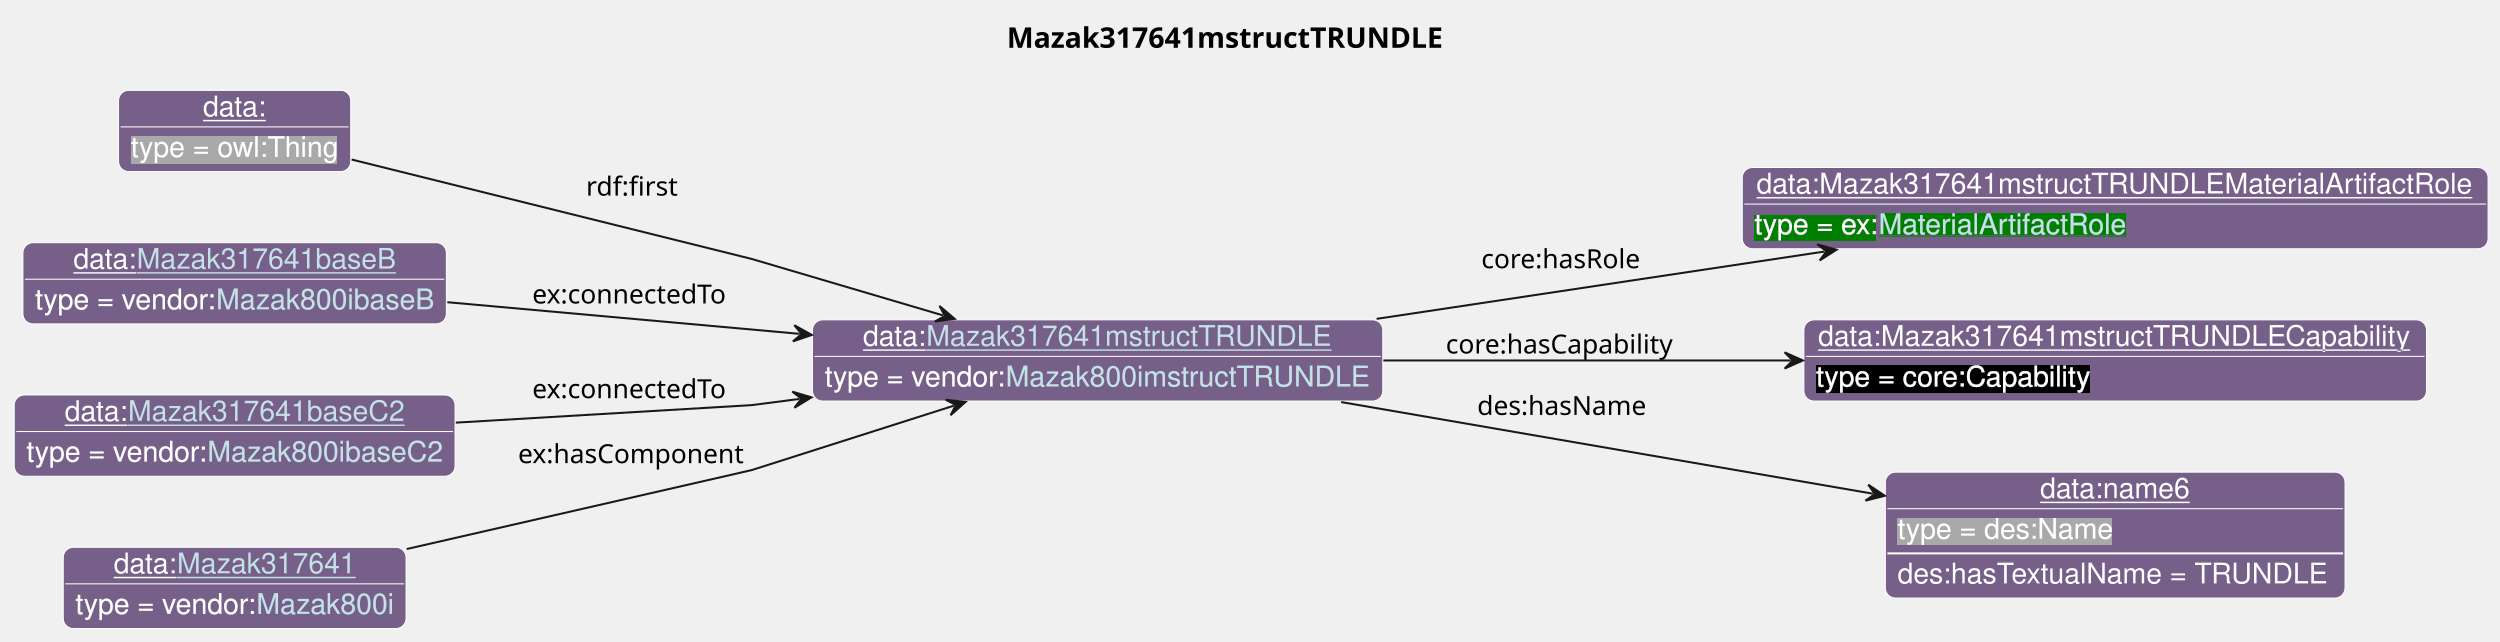
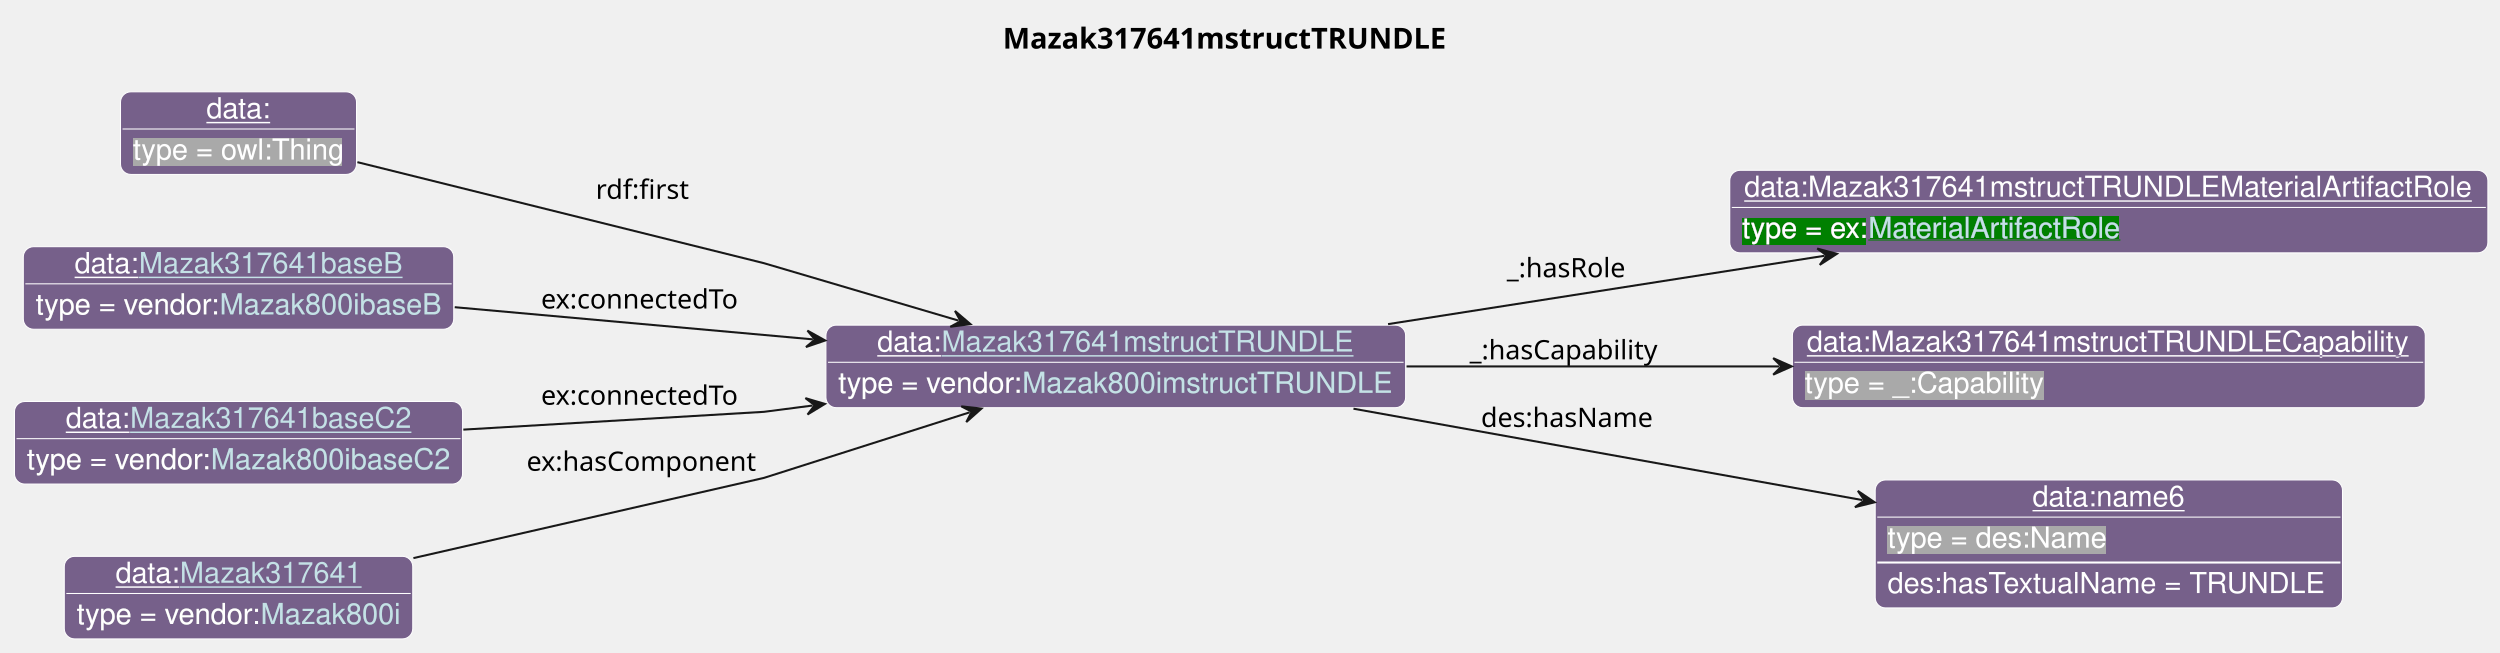
- <svg xmlns="http://www.w3.org/2000/svg" xmlns:xlink="http://www.w3.org/1999/xlink" contentStyleType="text/css" data-diagram-type="CLASS" height="316px" preserveAspectRatio="none" style="width:1231px;height:316px;background:#FFFFFF;" version="1.1" viewBox="0 0 1231 316" width="1231px" zoomAndPan="magnify">
+ <svg xmlns="http://www.w3.org/2000/svg" xmlns:xlink="http://www.w3.org/1999/xlink" contentStyleType="text/css" data-diagram-type="CLASS" height="316px" preserveAspectRatio="none" style="width:1211px;height:316px;background:#FFFFFF;" version="1.1" viewBox="0 0 1211 316" width="1211px" zoomAndPan="magnify">
  <defs>
-     <filter height="1" id="b4dmagtp1xdmj0" width="1" x="0" y="0">
+     <filter height="1" id="b1xn55emqcyx260" width="1" x="0" y="0">
      <feFlood flood-color="#76608A" result="flood" />
      <feComposite in="SourceGraphic" in2="flood" operator="over" />
    </filter>
-     <filter height="1" id="b4dmagtp1xdmj1" width="1" x="0" y="0">
+     <filter height="1" id="b1xn55emqcyx261" width="1" x="0" y="0">
      <feFlood flood-color="#008000" result="flood" />
      <feComposite in="SourceGraphic" in2="flood" operator="over" />
    </filter>
-     <filter height="1" id="b4dmagtp1xdmj2" width="1" x="0" y="0">
-       <feFlood flood-color="#000000" result="flood" />
-       <feComposite in="SourceGraphic" in2="flood" operator="over" />
-     </filter>
-     <filter height="1" id="b4dmagtp1xdmj3" width="1" x="0" y="0">
+     <filter height="1" id="b1xn55emqcyx262" width="1" x="0" y="0">
      <feFlood flood-color="#A9A9A9" result="flood" />
      <feComposite in="SourceGraphic" in2="flood" operator="over" />
    </filter>
  </defs>
  <g>
    <g class="title" data-source-line="13">
-       <text fill="#000000" font-family="sans-serif" font-size="14" font-weight="bold" lengthAdjust="spacing" textLength="225.6" x="495.769" y="23.535">Mazak317641mstructTRUNDLE</text>
+       <text fill="#000000" font-family="sans-serif" font-size="14" font-weight="bold" lengthAdjust="spacing" textLength="225.6" x="485.769" y="23.535">Mazak317641mstructTRUNDLE</text>
    </g>
    <g class="entity" data-entity="o0" data-source-line="131" data-uid="ent0002" id="entity_o0">
      <rect fill="#76608A" height="40" rx="5" ry="5" style="stroke:#FFFFFF;stroke-width:0.5;" width="280.823" x="400.07" y="157.488" />
      <text fill="#FFFFFF" font-family="Helvetica" font-size="14" lengthAdjust="spacing" text-decoration="underline" textLength="31.138" x="424.934" y="170.269">data:</text>
      <a href="./Mazak317641mstructTRUNDLE.html" target="_top" title="./Mazak317641mstructTRUNDLE.html" xlink:actuate="onRequest" xlink:href="./Mazak317641mstructTRUNDLE.html" xlink:show="new" xlink:title="./Mazak317641mstructTRUNDLE.html" xlink:type="simple">
        <text fill="#C4E1E6" font-family="Helvetica" font-size="14" lengthAdjust="spacing" text-decoration="underline" textLength="199.958" x="456.072" y="170.269">Mazak317641mstructTRUNDLE</text>
      </a>
      <line style="stroke:#FFFFFF;stroke-width:0.5;" x1="401.07" x2="679.893" y1="175.488" y2="175.488" />
-       <text fill="#FFFFFF" filter="url(#b4dmagtp1xdmj0)" font-family="Helvetica" font-size="14" lengthAdjust="spacing" textLength="89.113" x="406.07" y="190.269">type = vendor:</text>
+       <text fill="#FFFFFF" filter="url(#b1xn55emqcyx260)" font-family="Helvetica" font-size="14" lengthAdjust="spacing" textLength="89.113" x="406.07" y="190.269">type = vendor:</text>
      <a href="../Mazak.html#Mazak800imstructTRUNDLE" target="_top" title="../Mazak.html#Mazak800imstructTRUNDLE" xlink:actuate="onRequest" xlink:href="../Mazak.html#Mazak800imstructTRUNDLE" xlink:show="new" xlink:title="../Mazak.html#Mazak800imstructTRUNDLE" xlink:type="simple">
-         <text fill="#C4E1E6" filter="url(#b4dmagtp1xdmj0)" font-family="Helvetica" font-size="14" lengthAdjust="spacing" textLength="179.71" x="495.183" y="190.269">Mazak800imstructTRUNDLE</text>
+         <text fill="#C4E1E6" filter="url(#b1xn55emqcyx260)" font-family="Helvetica" font-size="14" lengthAdjust="spacing" textLength="179.71" x="495.183" y="190.269">Mazak800imstructTRUNDLE</text>
        <line style="stroke:#76608A;stroke-width:0.5;" x1="495.183" x2="674.893" y1="191.269" y2="191.269" />
      </a>
    </g>
    <g class="entity" data-entity="o1" data-source-line="131" data-uid="ent0003" id="entity_o1">
-       <rect fill="#76608A" height="40" rx="5" ry="5" style="stroke:#FFFFFF;stroke-width:0.5;" width="367.247" x="857.89" y="82.488" />
-       <text fill="#FFFFFF" font-family="Helvetica" font-size="14" lengthAdjust="spacing" text-decoration="underline" textLength="353.247" x="864.89" y="95.269">data:Mazak317641mstructTRUNDLEMaterialArtifactRole</text>
-       <line style="stroke:#FFFFFF;stroke-width:0.5;" x1="858.89" x2="1224.137" y1="100.488" y2="100.488" />
-       <text fill="#FFFFFF" filter="url(#b4dmagtp1xdmj1)" font-family="Helvetica" font-size="14" lengthAdjust="spacing" textLength="61.093" x="863.89" y="115.269">type = ex:</text>
+       <rect fill="#76608A" height="40" rx="5" ry="5" style="stroke:#FFFFFF;stroke-width:0.5;" width="367.247" x="837.89" y="82.488" />
+       <text fill="#FFFFFF" font-family="Helvetica" font-size="14" lengthAdjust="spacing" text-decoration="underline" textLength="353.247" x="844.89" y="95.269">data:Mazak317641mstructTRUNDLEMaterialArtifactRole</text>
+       <line style="stroke:#FFFFFF;stroke-width:0.5;" x1="838.89" x2="1204.137" y1="100.488" y2="100.488" />
+       <text fill="#FFFFFF" filter="url(#b1xn55emqcyx261)" font-family="Helvetica" font-size="14" lengthAdjust="spacing" textLength="61.093" x="843.89" y="115.269">type = ex:</text>
      <a href="../Example.html#MaterialArtifactRole" target="_top" title="../Example.html#MaterialArtifactRole" xlink:actuate="onRequest" xlink:href="../Example.html#MaterialArtifactRole" xlink:show="new" xlink:title="../Example.html#MaterialArtifactRole" xlink:type="simple">
-         <text fill="#C4E1E6" filter="url(#b4dmagtp1xdmj1)" font-family="Helvetica" font-size="14" lengthAdjust="spacing" textLength="122.151" x="924.983" y="115.269">MaterialArtifactRole</text>
-         <line style="stroke:#008000;stroke-width:0.5;" x1="924.983" x2="1047.134" y1="116.269" y2="116.269" />
+         <text fill="#C4E1E6" filter="url(#b1xn55emqcyx261)" font-family="Helvetica" font-size="14" lengthAdjust="spacing" textLength="122.151" x="904.983" y="115.269">MaterialArtifactRole</text>
+         <line style="stroke:#008000;stroke-width:0.5;" x1="904.983" x2="1027.134" y1="116.269" y2="116.269" />
      </a>
    </g>
    <g class="entity" data-entity="o2" data-source-line="131" data-uid="ent0004" id="entity_o2">
-       <rect fill="#76608A" height="40" rx="5" ry="5" style="stroke:#FFFFFF;stroke-width:0.5;" width="306.571" x="888.23" y="157.488" />
-       <text fill="#FFFFFF" font-family="Helvetica" font-size="14" lengthAdjust="spacing" text-decoration="underline" textLength="292.571" x="895.23" y="170.269">data:Mazak317641mstructTRUNDLECapability</text>
-       <line style="stroke:#FFFFFF;stroke-width:0.5;" x1="889.23" x2="1193.801" y1="175.488" y2="175.488" />
-       <text fill="#FFFFFF" filter="url(#b4dmagtp1xdmj2)" font-family="Helvetica" font-size="14" lengthAdjust="spacing" textLength="135.017" x="894.23" y="190.269">type = core:Capability</text>
+       <rect fill="#76608A" height="40" rx="5" ry="5" style="stroke:#FFFFFF;stroke-width:0.5;" width="306.571" x="868.23" y="157.488" />
+       <text fill="#FFFFFF" font-family="Helvetica" font-size="14" lengthAdjust="spacing" text-decoration="underline" textLength="292.571" x="875.23" y="170.269">data:Mazak317641mstructTRUNDLECapability</text>
+       <line style="stroke:#FFFFFF;stroke-width:0.5;" x1="869.23" x2="1173.801" y1="175.488" y2="175.488" />
+       <text fill="#FFFFFF" filter="url(#b1xn55emqcyx262)" font-family="Helvetica" font-size="14" lengthAdjust="spacing" textLength="115.568" x="874.23" y="190.269">type = _:Capability</text>
    </g>
    <g class="entity" data-entity="o3" data-source-line="131" data-uid="ent0005" id="entity_o3">
-       <rect fill="#76608A" height="62" rx="5" ry="5" style="stroke:#FFFFFF;stroke-width:0.5;" width="226.361" x="928.34" y="232.488" />
-       <text fill="#FFFFFF" font-family="Helvetica" font-size="14" lengthAdjust="spacing" text-decoration="underline" textLength="73.944" x="1004.548" y="245.269">data:name6</text>
-       <line style="stroke:#FFFFFF;stroke-width:0.5;" x1="929.34" x2="1153.701" y1="250.488" y2="250.488" />
-       <text fill="#FFFFFF" filter="url(#b4dmagtp1xdmj3)" font-family="Helvetica" font-size="14" lengthAdjust="spacing" textLength="106.224" x="934.34" y="265.269">type = des:Name</text>
-       <line style="stroke:#FFFFFF;stroke-width:1;" x1="929.34" x2="1153.701" y1="272.488" y2="272.488" />
-       <text fill="#FFFFFF" font-family="Helvetica" font-size="14" lengthAdjust="spacing" textLength="214.361" x="934.34" y="287.269">des:hasTextualName = TRUNDLE</text>
+       <rect fill="#76608A" height="62" rx="5" ry="5" style="stroke:#FFFFFF;stroke-width:0.5;" width="226.361" x="908.34" y="232.488" />
+       <text fill="#FFFFFF" font-family="Helvetica" font-size="14" lengthAdjust="spacing" text-decoration="underline" textLength="73.944" x="984.548" y="245.269">data:name6</text>
+       <line style="stroke:#FFFFFF;stroke-width:0.5;" x1="909.34" x2="1133.701" y1="250.488" y2="250.488" />
+       <text fill="#FFFFFF" filter="url(#b1xn55emqcyx262)" font-family="Helvetica" font-size="14" lengthAdjust="spacing" textLength="106.224" x="914.34" y="265.269">type = des:Name</text>
+       <line style="stroke:#FFFFFF;stroke-width:1;" x1="909.34" x2="1133.701" y1="272.488" y2="272.488" />
+       <text fill="#FFFFFF" font-family="Helvetica" font-size="14" lengthAdjust="spacing" textLength="214.361" x="914.34" y="287.269">des:hasTextualName = TRUNDLE</text>
    </g>
    <g class="entity" data-entity="o4" data-source-line="131" data-uid="ent0006" id="entity_o4">
      <rect fill="#76608A" height="40" rx="5" ry="5" style="stroke:#FFFFFF;stroke-width:0.5;" width="114.334" x="58.37" y="44.488" />
      <text fill="#FFFFFF" font-family="Helvetica" font-size="14" lengthAdjust="spacing" text-decoration="underline" textLength="31.138" x="99.968" y="57.269">data:</text>
      <line style="stroke:#FFFFFF;stroke-width:0.5;" x1="59.37" x2="171.704" y1="62.488" y2="62.488" />
-       <text fill="#FFFFFF" filter="url(#b4dmagtp1xdmj3)" font-family="Helvetica" font-size="14" lengthAdjust="spacing" textLength="102.334" x="64.37" y="77.269">type = owl:Thing</text>
+       <text fill="#FFFFFF" filter="url(#b1xn55emqcyx262)" font-family="Helvetica" font-size="14" lengthAdjust="spacing" textLength="102.334" x="64.37" y="77.269">type = owl:Thing</text>
    </g>
    <g class="entity" data-entity="o5" data-source-line="131" data-uid="ent0007" id="entity_o5">
      <rect fill="#76608A" height="40" rx="5" ry="5" style="stroke:#FFFFFF;stroke-width:0.5;" width="208.513" x="11.28" y="119.488" />
      <text fill="#FFFFFF" font-family="Helvetica" font-size="14" lengthAdjust="spacing" text-decoration="underline" textLength="31.138" x="36.144" y="132.269">data:</text>
      <a href="./Mazak317641baseB.html" target="_top" title="./Mazak317641baseB.html" xlink:actuate="onRequest" xlink:href="./Mazak317641baseB.html" xlink:show="new" xlink:title="./Mazak317641baseB.html" xlink:type="simple">
        <text fill="#C4E1E6" font-family="Helvetica" font-size="14" lengthAdjust="spacing" text-decoration="underline" textLength="127.647" x="67.281" y="132.269">Mazak317641baseB</text>
      </a>
      <line style="stroke:#FFFFFF;stroke-width:0.5;" x1="12.28" x2="218.793" y1="137.488" y2="137.488" />
-       <text fill="#FFFFFF" filter="url(#b4dmagtp1xdmj0)" font-family="Helvetica" font-size="14" lengthAdjust="spacing" textLength="89.113" x="17.28" y="152.269">type = vendor:</text>
+       <text fill="#FFFFFF" filter="url(#b1xn55emqcyx260)" font-family="Helvetica" font-size="14" lengthAdjust="spacing" textLength="89.113" x="17.28" y="152.269">type = vendor:</text>
      <a href="../Mazak.html#Mazak800ibaseB" target="_top" title="../Mazak.html#Mazak800ibaseB" xlink:actuate="onRequest" xlink:href="../Mazak.html#Mazak800ibaseB" xlink:show="new" xlink:title="../Mazak.html#Mazak800ibaseB" xlink:type="simple">
-         <text fill="#C4E1E6" filter="url(#b4dmagtp1xdmj0)" font-family="Helvetica" font-size="14" lengthAdjust="spacing" textLength="107.399" x="106.393" y="152.269">Mazak800ibaseB</text>
+         <text fill="#C4E1E6" filter="url(#b1xn55emqcyx260)" font-family="Helvetica" font-size="14" lengthAdjust="spacing" textLength="107.399" x="106.393" y="152.269">Mazak800ibaseB</text>
        <line style="stroke:#76608A;stroke-width:0.5;" x1="106.393" x2="213.793" y1="153.269" y2="153.269" />
      </a>
    </g>
    <g class="entity" data-entity="o6" data-source-line="131" data-uid="ent0008" id="entity_o6">
      <rect fill="#76608A" height="40" rx="5" ry="5" style="stroke:#FFFFFF;stroke-width:0.5;" width="217.071" x="7" y="194.488" />
      <text fill="#FFFFFF" font-family="Helvetica" font-size="14" lengthAdjust="spacing" text-decoration="underline" textLength="31.138" x="31.864" y="207.269">data:</text>
      <a href="./Mazak317641baseC2.html" target="_top" title="./Mazak317641baseC2.html" xlink:actuate="onRequest" xlink:href="./Mazak317641baseC2.html" xlink:show="new" xlink:title="./Mazak317641baseC2.html" xlink:type="simple">
        <text fill="#C4E1E6" font-family="Helvetica" font-size="14" lengthAdjust="spacing" text-decoration="underline" textLength="136.206" x="63.002" y="207.269">Mazak317641baseC2</text>
      </a>
      <line style="stroke:#FFFFFF;stroke-width:0.5;" x1="8" x2="223.071" y1="212.488" y2="212.488" />
-       <text fill="#FFFFFF" filter="url(#b4dmagtp1xdmj0)" font-family="Helvetica" font-size="14" lengthAdjust="spacing" textLength="89.113" x="13" y="227.269">type = vendor:</text>
+       <text fill="#FFFFFF" filter="url(#b1xn55emqcyx260)" font-family="Helvetica" font-size="14" lengthAdjust="spacing" textLength="89.113" x="13" y="227.269">type = vendor:</text>
      <a href="../Mazak.html#Mazak800ibaseC2" target="_top" title="../Mazak.html#Mazak800ibaseC2" xlink:actuate="onRequest" xlink:href="../Mazak.html#Mazak800ibaseC2" xlink:show="new" xlink:title="../Mazak.html#Mazak800ibaseC2" xlink:type="simple">
-         <text fill="#C4E1E6" filter="url(#b4dmagtp1xdmj0)" font-family="Helvetica" font-size="14" lengthAdjust="spacing" textLength="115.958" x="102.113" y="227.269">Mazak800ibaseC2</text>
+         <text fill="#C4E1E6" filter="url(#b1xn55emqcyx260)" font-family="Helvetica" font-size="14" lengthAdjust="spacing" textLength="115.958" x="102.113" y="227.269">Mazak800ibaseC2</text>
        <line style="stroke:#76608A;stroke-width:0.5;" x1="102.113" x2="218.071" y1="228.269" y2="228.269" />
      </a>
    </g>
    <g class="entity" data-entity="o7" data-source-line="131" data-uid="ent0009" id="entity_o7">
      <rect fill="#76608A" height="40" rx="5" ry="5" style="stroke:#FFFFFF;stroke-width:0.5;" width="168.816" x="31.13" y="269.488" />
      <text fill="#FFFFFF" font-family="Helvetica" font-size="14" lengthAdjust="spacing" text-decoration="underline" textLength="31.138" x="55.994" y="282.269">data:</text>
      <a href="./Mazak317641.html" target="_top" title="./Mazak317641.html" xlink:actuate="onRequest" xlink:href="./Mazak317641.html" xlink:show="new" xlink:title="./Mazak317641.html" xlink:type="simple">
        <text fill="#C4E1E6" font-family="Helvetica" font-size="14" lengthAdjust="spacing" text-decoration="underline" textLength="87.951" x="87.132" y="282.269">Mazak317641</text>
      </a>
      <line style="stroke:#FFFFFF;stroke-width:0.5;" x1="32.13" x2="198.946" y1="287.488" y2="287.488" />
-       <text fill="#FFFFFF" filter="url(#b4dmagtp1xdmj0)" font-family="Helvetica" font-size="14" lengthAdjust="spacing" textLength="89.113" x="37.13" y="302.269">type = vendor:</text>
+       <text fill="#FFFFFF" filter="url(#b1xn55emqcyx260)" font-family="Helvetica" font-size="14" lengthAdjust="spacing" textLength="89.113" x="37.13" y="302.269">type = vendor:</text>
      <a href="../Mazak.html#Mazak800i" target="_top" title="../Mazak.html#Mazak800i" xlink:actuate="onRequest" xlink:href="../Mazak.html#Mazak800i" xlink:show="new" xlink:title="../Mazak.html#Mazak800i" xlink:type="simple">
-         <text fill="#C4E1E6" filter="url(#b4dmagtp1xdmj0)" font-family="Helvetica" font-size="14" lengthAdjust="spacing" textLength="67.703" x="126.243" y="302.269">Mazak800i</text>
+         <text fill="#C4E1E6" filter="url(#b1xn55emqcyx260)" font-family="Helvetica" font-size="14" lengthAdjust="spacing" textLength="67.703" x="126.243" y="302.269">Mazak800i</text>
        <line style="stroke:#76608A;stroke-width:0.5;" x1="126.243" x2="193.946" y1="303.269" y2="303.269" />
      </a>
    </g>
    <g class="link" data-entity-1="o0" data-entity-2="o1" data-source-line="195" data-uid="lnk10" id="link_o0_o1">
-       <path codeLine="195" d="M677.85,156.998 C748.26,146.408 827.997,134.43 898.387,123.85" fill="none" id="o0-to-o1" style="stroke:#181818;stroke-width:1;" />
-       <polygon fill="#181818" points="904.32,122.958,894.825,120.34,899.375,123.701,896.014,128.252,904.32,122.958" style="stroke:#181818;stroke-width:1;" />
-       <text fill="#000000" font-family="sans-serif" font-size="13" lengthAdjust="spacing" textLength="80.399" x="729.39" y="132.067">core:hasRole</text>
+       <path codeLine="195" d="M672.38,156.998 C739.97,146.408 816.282,134.466 883.852,123.886" fill="none" id="o0-to-o1" style="stroke:#181818;stroke-width:1;" />
+       <polygon fill="#181818" points="889.78,122.958,880.27,120.399,884.84,123.732,881.507,128.302,889.78,122.958" style="stroke:#181818;stroke-width:1;" />
+       <text fill="#000000" font-family="sans-serif" font-size="13" lengthAdjust="spacing" textLength="59.693" x="729.89" y="134.307">_:hasRole</text>
    </g>
    <g class="link" data-entity-1="o0" data-entity-2="o2" data-source-line="195" data-uid="lnk11" id="link_o0_o2">
-       <path codeLine="195" d="M681.16,177.488 C745.46,177.488 815.92,177.488 881.75,177.488" fill="none" id="o0-to-o2" style="stroke:#181818;stroke-width:1;" />
-       <polygon fill="#181818" points="887.75,177.488,878.75,173.488,882.75,177.488,878.75,181.488,887.75,177.488" style="stroke:#181818;stroke-width:1;" />
-       <text fill="#000000" font-family="sans-serif" font-size="13" lengthAdjust="spacing" textLength="115.838" x="711.89" y="174.057">core:hasCapability</text>
+       <path codeLine="195" d="M681.33,177.488 C739.87,177.488 802.09,177.488 861.93,177.488" fill="none" id="o0-to-o2" style="stroke:#181818;stroke-width:1;" />
+       <polygon fill="#181818" points="867.93,177.488,858.93,173.488,862.93,177.488,858.93,181.488,867.93,177.488" style="stroke:#181818;stroke-width:1;" />
+       <text fill="#000000" font-family="sans-serif" font-size="13" lengthAdjust="spacing" textLength="95.132" x="711.89" y="174.057">_:hasCapability</text>
    </g>
    <g class="link" data-entity-1="o0" data-entity-2="o3" data-source-line="195" data-uid="lnk12" id="link_o0_o3">
-       <path codeLine="195" d="M660.38,197.978 C741.53,211.968 842.447,229.349 922.187,243.099" fill="none" id="o0-to-o3" style="stroke:#181818;stroke-width:1;" />
-       <polygon fill="#181818" points="928.1,244.118,919.911,238.647,923.173,243.269,918.551,246.531,928.1,244.118" style="stroke:#181818;stroke-width:1;" />
-       <text fill="#000000" font-family="sans-serif" font-size="13" lengthAdjust="spacing" textLength="84.202" x="727.39" y="204.327">des:hasName</text>
+       <path codeLine="195" d="M655.62,197.978 C731.99,211.688 826.154,228.598 902.184,242.248" fill="none" id="o0-to-o3" style="stroke:#181818;stroke-width:1;" />
+       <polygon fill="#181818" points="908.09,243.308,899.938,237.781,903.169,242.425,898.525,245.655,908.09,243.308" style="stroke:#181818;stroke-width:1;" />
+       <text fill="#000000" font-family="sans-serif" font-size="13" lengthAdjust="spacing" textLength="84.202" x="717.39" y="206.827">des:hasName</text>
    </g>
    <g class="link" data-entity-1="o4" data-entity-2="o0" data-source-line="195" data-uid="lnk13" id="link_o4_o0">
      <path codeLine="195" d="M173.12,78.548 C247.84,97.118 370.07,127.488 370.07,127.488 C370.07,127.488 417.545,141.5 464.335,155.31" fill="none" id="o4-to-o0" style="stroke:#181818;stroke-width:1;" />
      <polygon fill="#181818" points="470.09,157.008,462.59,150.624,465.295,155.593,460.326,158.297,470.09,157.008" style="stroke:#181818;stroke-width:1;" />
      <text fill="#000000" font-family="sans-serif" font-size="13" lengthAdjust="spacing" textLength="47.741" x="288.57" y="96.327">rdf:first</text>
    </g>
    <g class="link" data-entity-1="o5" data-entity-2="o0" data-source-line="195" data-uid="lnk14" id="link_o5_o0">
      <path codeLine="195" d="M220.27,148.808 C274.32,153.668 335.214,159.131 393.754,164.391" fill="none" id="o5-to-o0" style="stroke:#181818;stroke-width:1;" />
      <polygon fill="#181818" points="399.73,164.928,391.124,160.139,394.75,164.481,390.408,168.107,399.73,164.928" style="stroke:#181818;stroke-width:1;" />
      <text fill="#000000" font-family="sans-serif" font-size="13" lengthAdjust="spacing" textLength="100.502" x="262.07" y="149.437">ex:connectedTo</text>
    </g>
    <g class="link" data-entity-1="o6" data-entity-2="o0" data-source-line="195" data-uid="lnk15" id="link_o6_o0">
      <path codeLine="195" d="M224.43,208.108 C293.43,204.018 370.07,199.488 370.07,199.488 C370.07,199.488 376.07,198.711 393.63,196.431" fill="none" id="o6-to-o0" style="stroke:#181818;stroke-width:1;" />
      <polygon fill="#181818" points="399.58,195.658,390.14,192.85,394.622,196.302,391.17,200.784,399.58,195.658" style="stroke:#181818;stroke-width:1;" />
      <text fill="#000000" font-family="sans-serif" font-size="13" lengthAdjust="spacing" textLength="100.502" x="262.07" y="196.057">ex:connectedTo</text>
    </g>
    <g class="link" data-entity-1="o7" data-entity-2="o0" data-source-line="195" data-uid="lnk16" id="link_o7_o0">
      <path codeLine="195" d="M200.26,270.338 C274.1,253.438 370.07,231.488 370.07,231.488 C370.07,231.488 421.743,215.02 469.723,199.73" fill="none" id="o7-to-o0" style="stroke:#181818;stroke-width:1;" />
      <polygon fill="#181818" points="475.44,197.908,465.65,196.83,470.676,199.426,468.079,204.452,475.44,197.908" style="stroke:#181818;stroke-width:1;" />
      <text fill="#000000" font-family="sans-serif" font-size="13" lengthAdjust="spacing" textLength="114.728" x="255.07" y="228.057">ex:hasComponent</text>
    </g>
  </g>
</svg>
